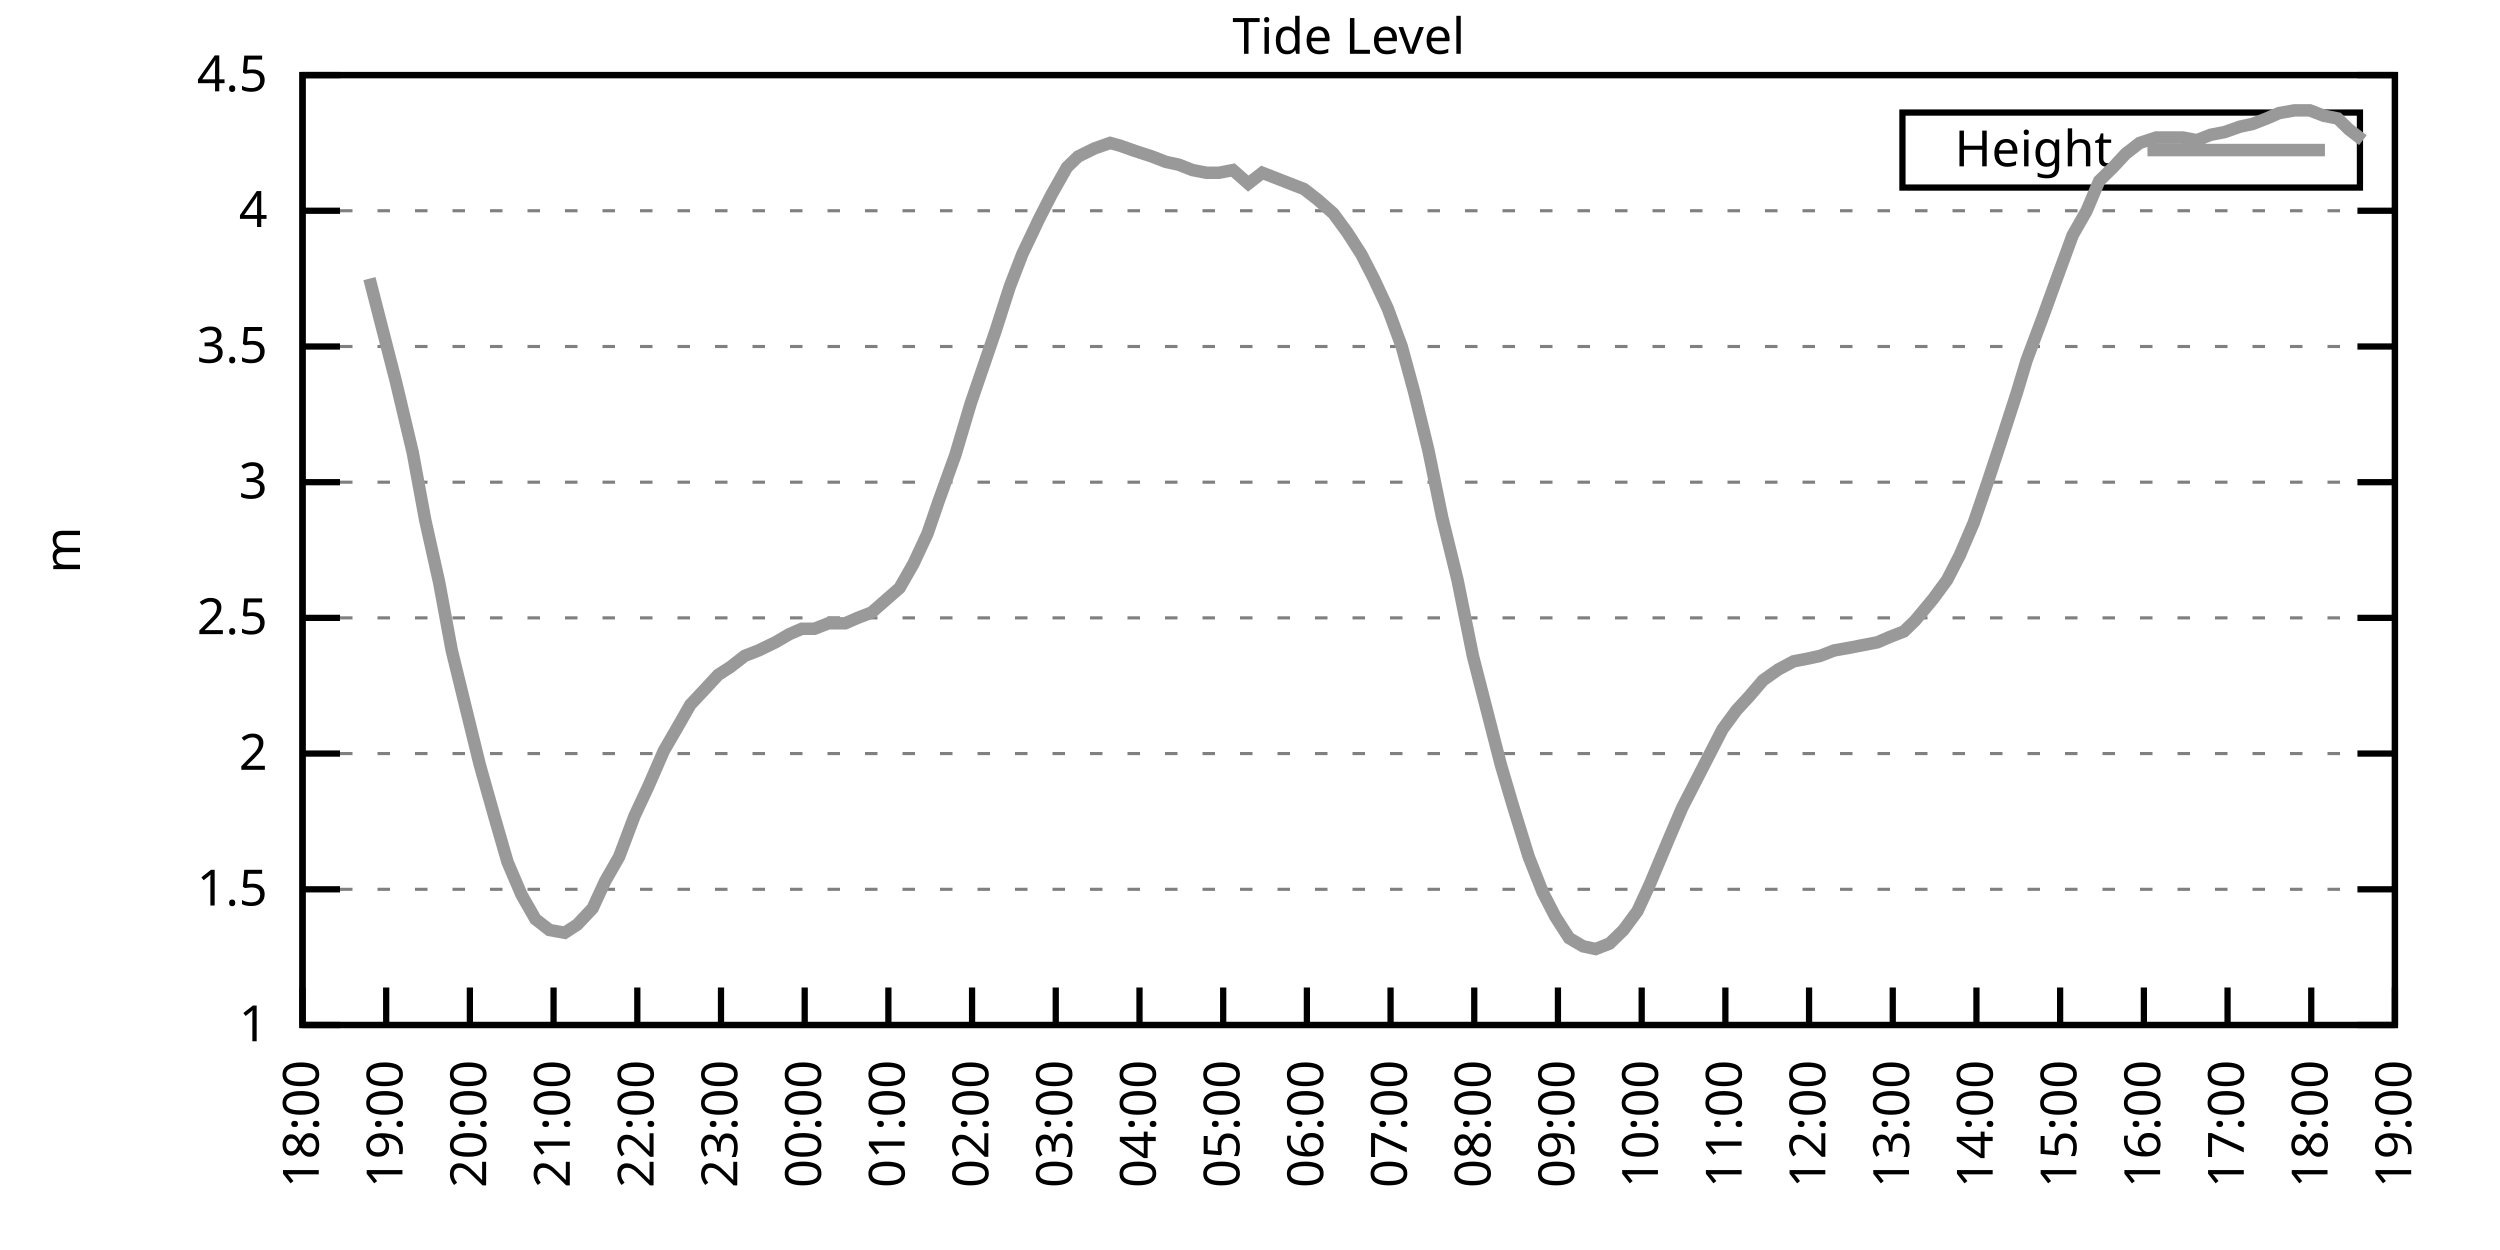
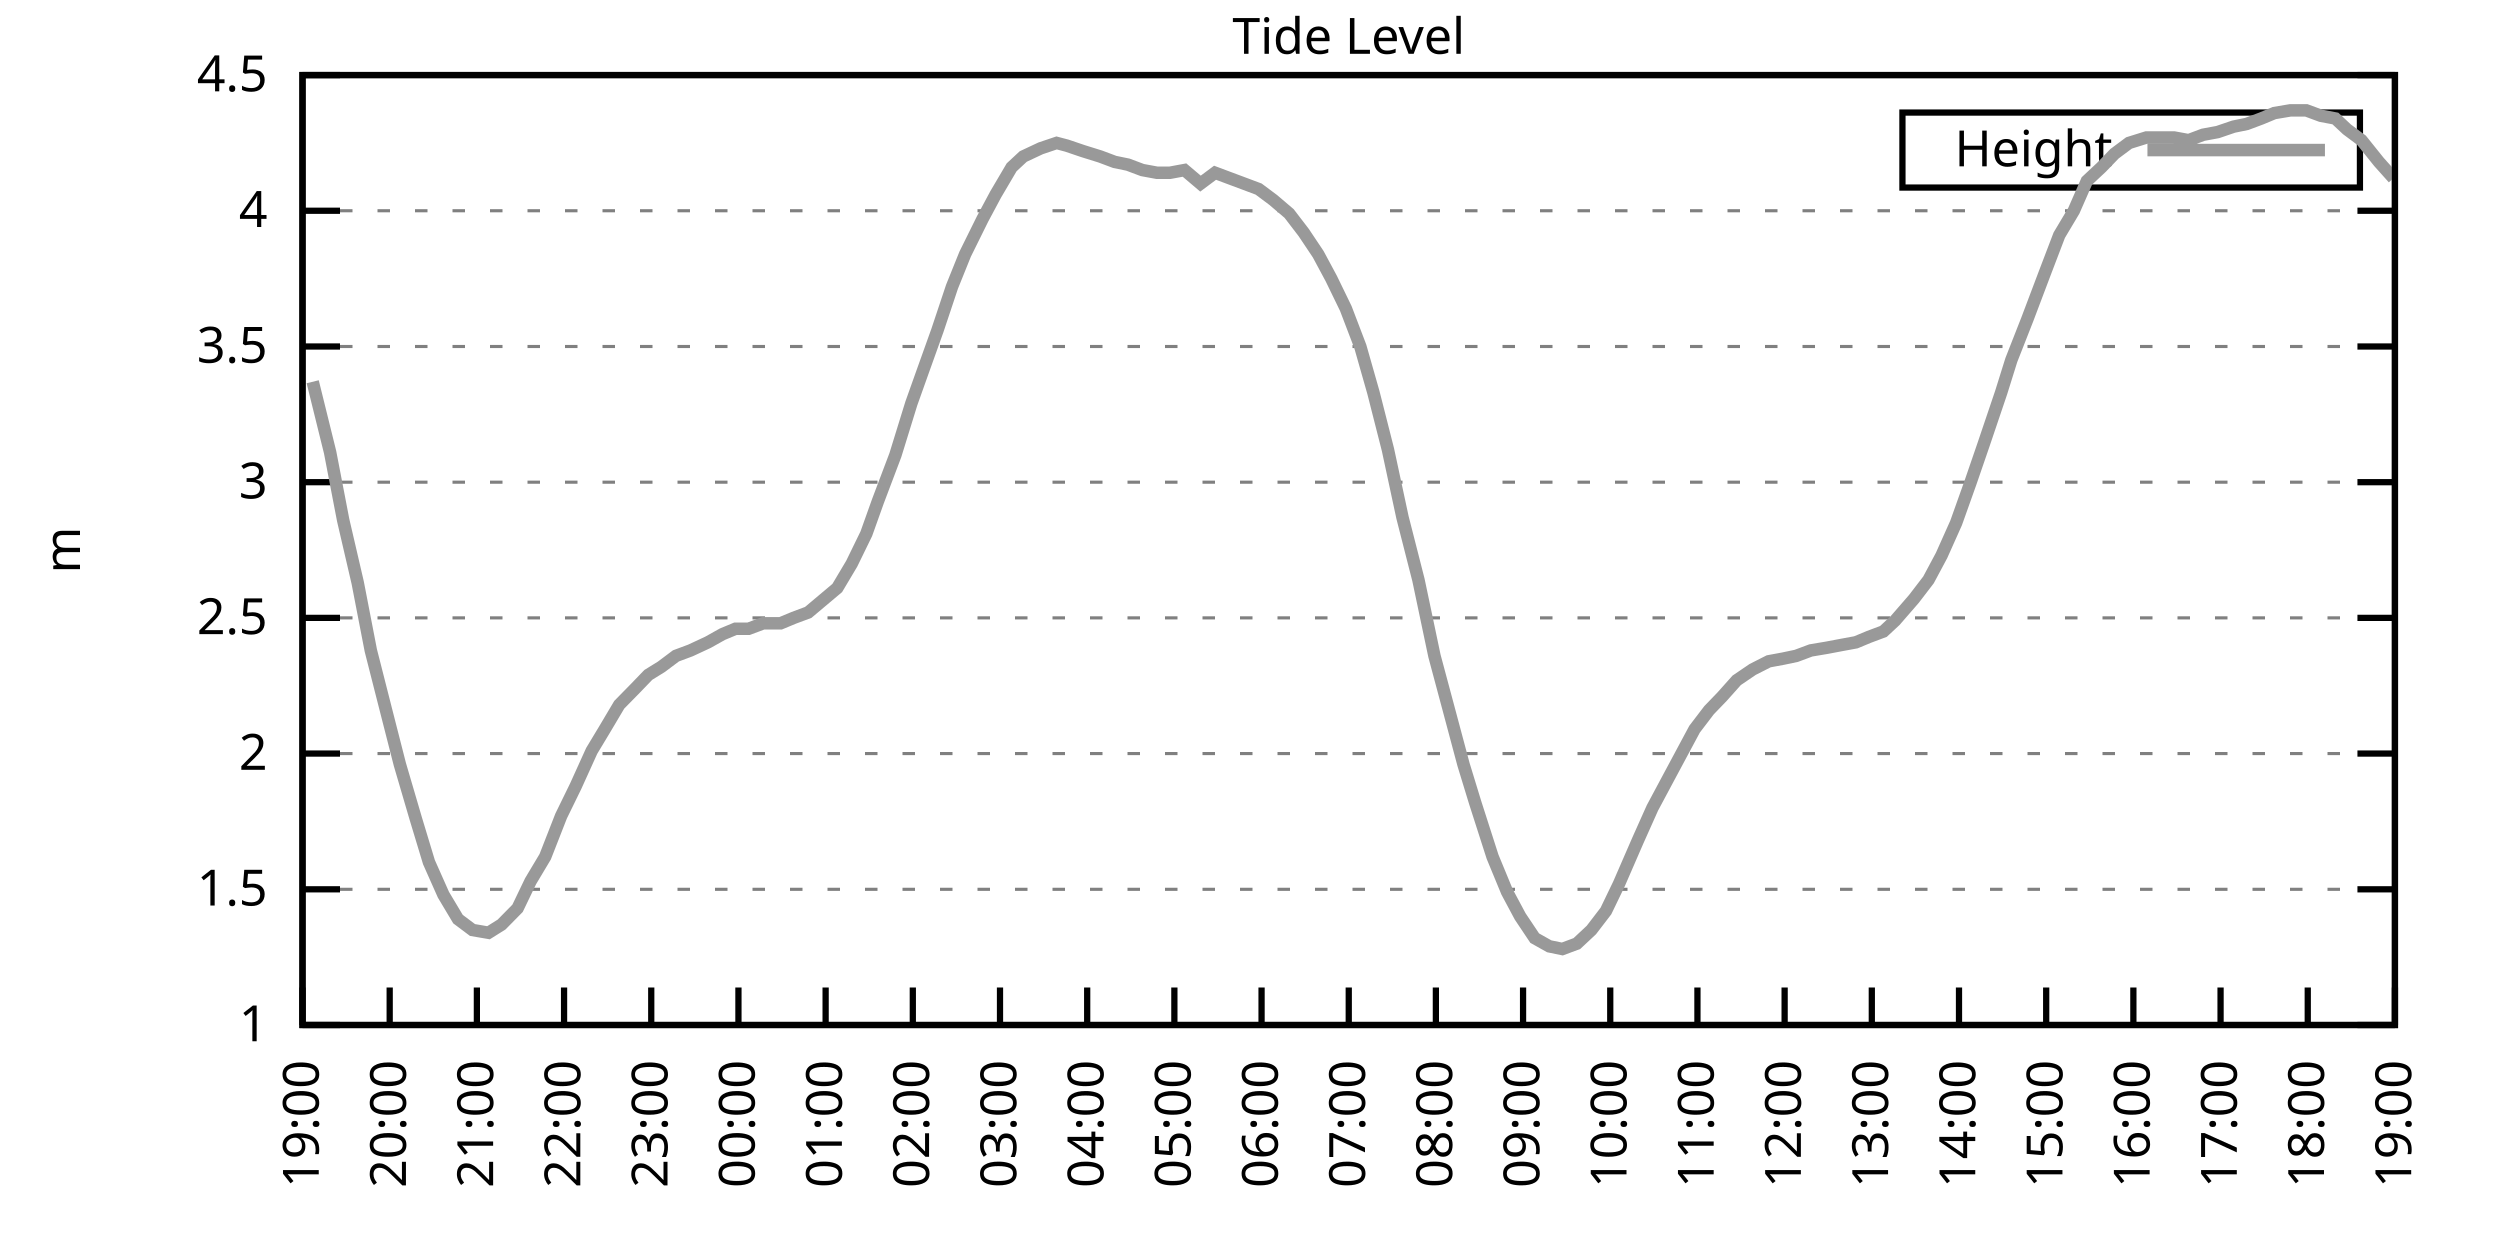
<svg xmlns="http://www.w3.org/2000/svg" xmlns:xlink="http://www.w3.org/1999/xlink" width="400" height="200" viewBox="0 0 400 200">
  <g id="gnuplot_canvas">
    <rect x="0" y="0" width="400" height="200" fill="none" />
    <defs>
      <circle id="gpDot" r="0.5" stroke-width="0.5" stroke="currentColor" />
      <path id="gpPt0" stroke-width="0.333" stroke="currentColor" d="M-1,0 h2 M0,-1 v2" />
      <path id="gpPt1" stroke-width="0.333" stroke="currentColor" d="M-1,-1 L1,1 M1,-1 L-1,1" />
      <path id="gpPt2" stroke-width="0.333" stroke="currentColor" d="M-1,0 L1,0 M0,-1 L0,1 M-1,-1 L1,1 M-1,1 L1,-1" />
      <rect id="gpPt3" stroke-width="0.333" stroke="currentColor" x="-1" y="-1" width="2" height="2" />
      <rect id="gpPt4" stroke-width="0.333" stroke="currentColor" fill="currentColor" x="-1" y="-1" width="2" height="2" />
      <circle id="gpPt5" stroke-width="0.333" stroke="currentColor" cx="0" cy="0" r="1" />
      <use xlink:href="#gpPt5" id="gpPt6" fill="currentColor" stroke="none" />
      <path id="gpPt7" stroke-width="0.333" stroke="currentColor" d="M0,-1.33 L-1.33,0.67 L1.33,0.67 z" />
      <use xlink:href="#gpPt7" id="gpPt8" fill="currentColor" stroke="none" />
      <use xlink:href="#gpPt7" id="gpPt9" stroke="currentColor" transform="rotate(180)" />
      <use xlink:href="#gpPt9" id="gpPt10" fill="currentColor" stroke="none" />
      <use xlink:href="#gpPt3" id="gpPt11" stroke="currentColor" transform="rotate(45)" />
      <use xlink:href="#gpPt11" id="gpPt12" fill="currentColor" stroke="none" />
      <path id="gpPt13" stroke-width="0.333" stroke="currentColor" d="M0,1.330 L1.265,0.411 L0.782,-1.067 L-0.782,-1.076 L-1.265,0.411 z" />
      <use xlink:href="#gpPt13" id="gpPt14" fill="currentColor" stroke="none" />
      <filter id="textbox" filterUnits="objectBoundingBox" x="0" y="0" height="1" width="1">
        <feFlood flood-color="white" flood-opacity="1" result="bgnd" />
        <feComposite in="SourceGraphic" in2="bgnd" operator="atop" />
      </filter>
      <filter id="greybox" filterUnits="objectBoundingBox" x="0" y="0" height="1" width="1">
        <feFlood flood-color="lightgrey" flood-opacity="1" result="grey" />
        <feComposite in="SourceGraphic" in2="grey" operator="atop" />
      </filter>
    </defs>
    <g fill="none" color="white" stroke="currentColor" stroke-width="1.00" stroke-linecap="butt" stroke-linejoin="miter">
</g>
    <g fill="none" color="black" stroke="currentColor" stroke-width="1.00" stroke-linecap="butt" stroke-linejoin="miter">
      <g stroke="none" shape-rendering="crispEdges">
        <polygon fill="rgb(255, 255, 255)" points="48.40,164.00 383.18,164.00 383.18,12.02 48.40,12.02 " />
      </g>
    </g>
    <g fill="none" color="black" stroke="currentColor" stroke-width="1.00" stroke-linecap="butt" stroke-linejoin="miter">
</g>
    <g fill="none" color="black" stroke="black" stroke-width="0.50" stroke-linecap="butt" stroke-linejoin="miter">
</g>
    <g fill="none" color="gray" stroke="currentColor" stroke-width="0.50" stroke-linecap="butt" stroke-linejoin="miter">
      <path stroke="gray" stroke-dasharray="2,4" class="gridline" d="M48.40,164.00 L383.19,164.00  " />
    </g>
    <g fill="none" color="gray" stroke="gray" stroke-width="1.00" stroke-linecap="butt" stroke-linejoin="miter">
</g>
    <g fill="none" color="black" stroke="currentColor" stroke-width="1.00" stroke-linecap="butt" stroke-linejoin="miter">
      <path stroke="black" d="M48.40,164.00 L54.40,164.00 M383.19,164.00 L377.19,164.00  " />
      <g transform="translate(42.80,166.60)" stroke="none" fill="black" font-family="Sans" font-size="8.00" text-anchor="end">
        <text>
          <tspan font-family="Sans"> 1</tspan>
        </text>
      </g>
    </g>
    <g fill="none" color="black" stroke="currentColor" stroke-width="1.00" stroke-linecap="butt" stroke-linejoin="miter">
</g>
    <g fill="none" color="black" stroke="black" stroke-width="0.50" stroke-linecap="butt" stroke-linejoin="miter">
</g>
    <g fill="none" color="gray" stroke="currentColor" stroke-width="0.50" stroke-linecap="butt" stroke-linejoin="miter">
      <path stroke="gray" stroke-dasharray="2,4" class="gridline" d="M48.40,142.29 L383.19,142.29  " />
    </g>
    <g fill="none" color="gray" stroke="gray" stroke-width="1.00" stroke-linecap="butt" stroke-linejoin="miter">
</g>
    <g fill="none" color="black" stroke="currentColor" stroke-width="1.00" stroke-linecap="butt" stroke-linejoin="miter">
      <path stroke="black" d="M48.40,142.29 L54.40,142.29 M383.19,142.29 L377.19,142.29  " />
      <g transform="translate(42.80,144.89)" stroke="none" fill="black" font-family="Sans" font-size="8.00" text-anchor="end">
        <text>
          <tspan font-family="Sans"> 1.5</tspan>
        </text>
      </g>
    </g>
    <g fill="none" color="black" stroke="currentColor" stroke-width="1.00" stroke-linecap="butt" stroke-linejoin="miter">
</g>
    <g fill="none" color="black" stroke="black" stroke-width="0.50" stroke-linecap="butt" stroke-linejoin="miter">
</g>
    <g fill="none" color="gray" stroke="currentColor" stroke-width="0.50" stroke-linecap="butt" stroke-linejoin="miter">
      <path stroke="gray" stroke-dasharray="2,4" class="gridline" d="M48.40,120.57 L383.19,120.57  " />
    </g>
    <g fill="none" color="gray" stroke="gray" stroke-width="1.00" stroke-linecap="butt" stroke-linejoin="miter">
</g>
    <g fill="none" color="black" stroke="currentColor" stroke-width="1.00" stroke-linecap="butt" stroke-linejoin="miter">
      <path stroke="black" d="M48.40,120.57 L54.40,120.57 M383.19,120.57 L377.19,120.57  " />
      <g transform="translate(42.80,123.17)" stroke="none" fill="black" font-family="Sans" font-size="8.00" text-anchor="end">
        <text>
          <tspan font-family="Sans"> 2</tspan>
        </text>
      </g>
    </g>
    <g fill="none" color="black" stroke="currentColor" stroke-width="1.00" stroke-linecap="butt" stroke-linejoin="miter">
</g>
    <g fill="none" color="black" stroke="black" stroke-width="0.50" stroke-linecap="butt" stroke-linejoin="miter">
</g>
    <g fill="none" color="gray" stroke="currentColor" stroke-width="0.50" stroke-linecap="butt" stroke-linejoin="miter">
      <path stroke="gray" stroke-dasharray="2,4" class="gridline" d="M48.40,98.86 L383.19,98.86  " />
    </g>
    <g fill="none" color="gray" stroke="gray" stroke-width="1.00" stroke-linecap="butt" stroke-linejoin="miter">
</g>
    <g fill="none" color="black" stroke="currentColor" stroke-width="1.00" stroke-linecap="butt" stroke-linejoin="miter">
      <path stroke="black" d="M48.40,98.86 L54.40,98.86 M383.19,98.86 L377.19,98.86  " />
      <g transform="translate(42.80,101.46)" stroke="none" fill="black" font-family="Sans" font-size="8.00" text-anchor="end">
        <text>
          <tspan font-family="Sans"> 2.5</tspan>
        </text>
      </g>
    </g>
    <g fill="none" color="black" stroke="currentColor" stroke-width="1.00" stroke-linecap="butt" stroke-linejoin="miter">
</g>
    <g fill="none" color="black" stroke="black" stroke-width="0.50" stroke-linecap="butt" stroke-linejoin="miter">
</g>
    <g fill="none" color="gray" stroke="currentColor" stroke-width="0.50" stroke-linecap="butt" stroke-linejoin="miter">
      <path stroke="gray" stroke-dasharray="2,4" class="gridline" d="M48.40,77.15 L383.19,77.15  " />
    </g>
    <g fill="none" color="gray" stroke="gray" stroke-width="1.00" stroke-linecap="butt" stroke-linejoin="miter">
</g>
    <g fill="none" color="black" stroke="currentColor" stroke-width="1.00" stroke-linecap="butt" stroke-linejoin="miter">
      <path stroke="black" d="M48.40,77.15 L54.40,77.15 M383.19,77.15 L377.19,77.15  " />
      <g transform="translate(42.80,79.75)" stroke="none" fill="black" font-family="Sans" font-size="8.00" text-anchor="end">
        <text>
          <tspan font-family="Sans"> 3</tspan>
        </text>
      </g>
    </g>
    <g fill="none" color="black" stroke="currentColor" stroke-width="1.00" stroke-linecap="butt" stroke-linejoin="miter">
</g>
    <g fill="none" color="black" stroke="black" stroke-width="0.50" stroke-linecap="butt" stroke-linejoin="miter">
</g>
    <g fill="none" color="gray" stroke="currentColor" stroke-width="0.50" stroke-linecap="butt" stroke-linejoin="miter">
      <path stroke="gray" stroke-dasharray="2,4" class="gridline" d="M48.40,55.44 L383.19,55.44  " />
    </g>
    <g fill="none" color="gray" stroke="gray" stroke-width="1.00" stroke-linecap="butt" stroke-linejoin="miter">
</g>
    <g fill="none" color="black" stroke="currentColor" stroke-width="1.00" stroke-linecap="butt" stroke-linejoin="miter">
      <path stroke="black" d="M48.40,55.44 L54.40,55.44 M383.19,55.44 L377.19,55.44  " />
      <g transform="translate(42.80,58.04)" stroke="none" fill="black" font-family="Sans" font-size="8.00" text-anchor="end">
        <text>
          <tspan font-family="Sans"> 3.5</tspan>
        </text>
      </g>
    </g>
    <g fill="none" color="black" stroke="currentColor" stroke-width="1.00" stroke-linecap="butt" stroke-linejoin="miter">
</g>
    <g fill="none" color="black" stroke="black" stroke-width="0.50" stroke-linecap="butt" stroke-linejoin="miter">
</g>
    <g fill="none" color="gray" stroke="currentColor" stroke-width="0.50" stroke-linecap="butt" stroke-linejoin="miter">
      <path stroke="gray" stroke-dasharray="2,4" class="gridline" d="M48.40,33.72 L383.19,33.72  " />
    </g>
    <g fill="none" color="gray" stroke="gray" stroke-width="1.00" stroke-linecap="butt" stroke-linejoin="miter">
</g>
    <g fill="none" color="black" stroke="currentColor" stroke-width="1.00" stroke-linecap="butt" stroke-linejoin="miter">
      <path stroke="black" d="M48.40,33.72 L54.40,33.72 M383.19,33.72 L377.19,33.72  " />
      <g transform="translate(42.80,36.32)" stroke="none" fill="black" font-family="Sans" font-size="8.00" text-anchor="end">
        <text>
          <tspan font-family="Sans"> 4</tspan>
        </text>
      </g>
    </g>
    <g fill="none" color="black" stroke="currentColor" stroke-width="1.00" stroke-linecap="butt" stroke-linejoin="miter">
</g>
    <g fill="none" color="black" stroke="black" stroke-width="0.50" stroke-linecap="butt" stroke-linejoin="miter">
</g>
    <g fill="none" color="gray" stroke="currentColor" stroke-width="0.50" stroke-linecap="butt" stroke-linejoin="miter">
      <path stroke="gray" stroke-dasharray="2,4" class="gridline" d="M48.40,12.01 L383.19,12.01  " />
    </g>
    <g fill="none" color="gray" stroke="gray" stroke-width="1.00" stroke-linecap="butt" stroke-linejoin="miter">
</g>
    <g fill="none" color="black" stroke="currentColor" stroke-width="1.00" stroke-linecap="butt" stroke-linejoin="miter">
      <path stroke="black" d="M48.40,12.01 L54.40,12.01 M383.19,12.01 L377.19,12.01  " />
      <g transform="translate(42.80,14.61)" stroke="none" fill="black" font-family="Sans" font-size="8.00" text-anchor="end">
        <text>
          <tspan font-family="Sans"> 4.5</tspan>
        </text>
      </g>
    </g>
    <g fill="none" color="black" stroke="currentColor" stroke-width="1.00" stroke-linecap="butt" stroke-linejoin="miter">
      <path stroke="black" d="M48.40,164.00 L48.40,158.00  " />
      <g transform="translate(51.00,169.60) rotate(270.00)" stroke="none" fill="black" font-family="Sans" font-size="8.00" text-anchor="end">
        <text>
-           <tspan font-family="Sans">18:00</tspan>
-         </text>
-       </g>
-     </g>
-     <g fill="none" color="black" stroke="currentColor" stroke-width="1.00" stroke-linecap="butt" stroke-linejoin="miter">
-       <path stroke="black" d="M61.79,164.00 L61.79,158.00  " />
-       <g transform="translate(64.39,169.60) rotate(270.00)" stroke="none" fill="black" font-family="Sans" font-size="8.00" text-anchor="end">
-         <text>
          <tspan font-family="Sans">19:00</tspan>
        </text>
      </g>
    </g>
    <g fill="none" color="black" stroke="currentColor" stroke-width="1.00" stroke-linecap="butt" stroke-linejoin="miter">
-       <path stroke="black" d="M75.18,164.00 L75.18,158.00  " />
-       <g transform="translate(77.78,169.60) rotate(270.00)" stroke="none" fill="black" font-family="Sans" font-size="8.00" text-anchor="end">
+       <path stroke="black" d="M62.35,164.00 L62.35,158.00  " />
+       <g transform="translate(64.95,169.60) rotate(270.00)" stroke="none" fill="black" font-family="Sans" font-size="8.00" text-anchor="end">
        <text>
          <tspan font-family="Sans">20:00</tspan>
        </text>
      </g>
    </g>
    <g fill="none" color="black" stroke="currentColor" stroke-width="1.00" stroke-linecap="butt" stroke-linejoin="miter">
-       <path stroke="black" d="M88.57,164.00 L88.57,158.00  " />
-       <g transform="translate(91.17,169.60) rotate(270.00)" stroke="none" fill="black" font-family="Sans" font-size="8.00" text-anchor="end">
+       <path stroke="black" d="M76.30,164.00 L76.30,158.00  " />
+       <g transform="translate(78.90,169.60) rotate(270.00)" stroke="none" fill="black" font-family="Sans" font-size="8.00" text-anchor="end">
        <text>
          <tspan font-family="Sans">21:00</tspan>
        </text>
      </g>
    </g>
    <g fill="none" color="black" stroke="currentColor" stroke-width="1.00" stroke-linecap="butt" stroke-linejoin="miter">
-       <path stroke="black" d="M101.97,164.00 L101.97,158.00  " />
-       <g transform="translate(104.57,169.60) rotate(270.00)" stroke="none" fill="black" font-family="Sans" font-size="8.00" text-anchor="end">
+       <path stroke="black" d="M90.25,164.00 L90.25,158.00  " />
+       <g transform="translate(92.85,169.60) rotate(270.00)" stroke="none" fill="black" font-family="Sans" font-size="8.00" text-anchor="end">
        <text>
          <tspan font-family="Sans">22:00</tspan>
        </text>
      </g>
    </g>
    <g fill="none" color="black" stroke="currentColor" stroke-width="1.00" stroke-linecap="butt" stroke-linejoin="miter">
-       <path stroke="black" d="M115.36,164.00 L115.36,158.00  " />
-       <g transform="translate(117.96,169.60) rotate(270.00)" stroke="none" fill="black" font-family="Sans" font-size="8.00" text-anchor="end">
+       <path stroke="black" d="M104.20,164.00 L104.20,158.00  " />
+       <g transform="translate(106.80,169.60) rotate(270.00)" stroke="none" fill="black" font-family="Sans" font-size="8.00" text-anchor="end">
        <text>
          <tspan font-family="Sans">23:00</tspan>
        </text>
      </g>
    </g>
    <g fill="none" color="black" stroke="currentColor" stroke-width="1.00" stroke-linecap="butt" stroke-linejoin="miter">
-       <path stroke="black" d="M128.75,164.00 L128.75,158.00  " />
-       <g transform="translate(131.35,169.60) rotate(270.00)" stroke="none" fill="black" font-family="Sans" font-size="8.00" text-anchor="end">
+       <path stroke="black" d="M118.15,164.00 L118.15,158.00  " />
+       <g transform="translate(120.75,169.60) rotate(270.00)" stroke="none" fill="black" font-family="Sans" font-size="8.00" text-anchor="end">
        <text>
          <tspan font-family="Sans">00:00</tspan>
        </text>
      </g>
    </g>
    <g fill="none" color="black" stroke="currentColor" stroke-width="1.00" stroke-linecap="butt" stroke-linejoin="miter">
-       <path stroke="black" d="M142.14,164.00 L142.14,158.00  " />
-       <g transform="translate(144.74,169.60) rotate(270.00)" stroke="none" fill="black" font-family="Sans" font-size="8.00" text-anchor="end">
+       <path stroke="black" d="M132.10,164.00 L132.10,158.00  " />
+       <g transform="translate(134.70,169.60) rotate(270.00)" stroke="none" fill="black" font-family="Sans" font-size="8.00" text-anchor="end">
        <text>
          <tspan font-family="Sans">01:00</tspan>
        </text>
      </g>
    </g>
    <g fill="none" color="black" stroke="currentColor" stroke-width="1.00" stroke-linecap="butt" stroke-linejoin="miter">
-       <path stroke="black" d="M155.53,164.00 L155.53,158.00  " />
-       <g transform="translate(158.13,169.60) rotate(270.00)" stroke="none" fill="black" font-family="Sans" font-size="8.00" text-anchor="end">
+       <path stroke="black" d="M146.05,164.00 L146.05,158.00  " />
+       <g transform="translate(148.65,169.60) rotate(270.00)" stroke="none" fill="black" font-family="Sans" font-size="8.00" text-anchor="end">
        <text>
          <tspan font-family="Sans">02:00</tspan>
        </text>
      </g>
    </g>
    <g fill="none" color="black" stroke="currentColor" stroke-width="1.00" stroke-linecap="butt" stroke-linejoin="miter">
-       <path stroke="black" d="M168.92,164.00 L168.92,158.00  " />
-       <g transform="translate(171.52,169.60) rotate(270.00)" stroke="none" fill="black" font-family="Sans" font-size="8.00" text-anchor="end">
+       <path stroke="black" d="M160.00,164.00 L160.00,158.00  " />
+       <g transform="translate(162.60,169.60) rotate(270.00)" stroke="none" fill="black" font-family="Sans" font-size="8.00" text-anchor="end">
        <text>
          <tspan font-family="Sans">03:00</tspan>
        </text>
      </g>
    </g>
    <g fill="none" color="black" stroke="currentColor" stroke-width="1.00" stroke-linecap="butt" stroke-linejoin="miter">
-       <path stroke="black" d="M182.32,164.00 L182.32,158.00  " />
-       <g transform="translate(184.92,169.60) rotate(270.00)" stroke="none" fill="black" font-family="Sans" font-size="8.00" text-anchor="end">
+       <path stroke="black" d="M173.95,164.00 L173.95,158.00  " />
+       <g transform="translate(176.55,169.60) rotate(270.00)" stroke="none" fill="black" font-family="Sans" font-size="8.00" text-anchor="end">
        <text>
          <tspan font-family="Sans">04:00</tspan>
        </text>
      </g>
    </g>
    <g fill="none" color="black" stroke="currentColor" stroke-width="1.00" stroke-linecap="butt" stroke-linejoin="miter">
-       <path stroke="black" d="M195.71,164.00 L195.71,158.00  " />
-       <g transform="translate(198.31,169.60) rotate(270.00)" stroke="none" fill="black" font-family="Sans" font-size="8.00" text-anchor="end">
+       <path stroke="black" d="M187.90,164.00 L187.90,158.00  " />
+       <g transform="translate(190.50,169.60) rotate(270.00)" stroke="none" fill="black" font-family="Sans" font-size="8.00" text-anchor="end">
        <text>
          <tspan font-family="Sans">05:00</tspan>
        </text>
      </g>
    </g>
    <g fill="none" color="black" stroke="currentColor" stroke-width="1.00" stroke-linecap="butt" stroke-linejoin="miter">
-       <path stroke="black" d="M209.10,164.00 L209.10,158.00  " />
-       <g transform="translate(211.70,169.60) rotate(270.00)" stroke="none" fill="black" font-family="Sans" font-size="8.00" text-anchor="end">
+       <path stroke="black" d="M201.85,164.00 L201.85,158.00  " />
+       <g transform="translate(204.45,169.60) rotate(270.00)" stroke="none" fill="black" font-family="Sans" font-size="8.00" text-anchor="end">
        <text>
          <tspan font-family="Sans">06:00</tspan>
        </text>
      </g>
    </g>
    <g fill="none" color="black" stroke="currentColor" stroke-width="1.00" stroke-linecap="butt" stroke-linejoin="miter">
-       <path stroke="black" d="M222.49,164.00 L222.49,158.00  " />
-       <g transform="translate(225.09,169.60) rotate(270.00)" stroke="none" fill="black" font-family="Sans" font-size="8.00" text-anchor="end">
+       <path stroke="black" d="M215.80,164.00 L215.80,158.00  " />
+       <g transform="translate(218.40,169.60) rotate(270.00)" stroke="none" fill="black" font-family="Sans" font-size="8.00" text-anchor="end">
        <text>
          <tspan font-family="Sans">07:00</tspan>
        </text>
      </g>
    </g>
    <g fill="none" color="black" stroke="currentColor" stroke-width="1.00" stroke-linecap="butt" stroke-linejoin="miter">
-       <path stroke="black" d="M235.88,164.00 L235.88,158.00  " />
-       <g transform="translate(238.48,169.60) rotate(270.00)" stroke="none" fill="black" font-family="Sans" font-size="8.00" text-anchor="end">
+       <path stroke="black" d="M229.74,164.00 L229.74,158.00  " />
+       <g transform="translate(232.34,169.60) rotate(270.00)" stroke="none" fill="black" font-family="Sans" font-size="8.00" text-anchor="end">
        <text>
          <tspan font-family="Sans">08:00</tspan>
        </text>
      </g>
    </g>
    <g fill="none" color="black" stroke="currentColor" stroke-width="1.00" stroke-linecap="butt" stroke-linejoin="miter">
-       <path stroke="black" d="M249.27,164.00 L249.27,158.00  " />
-       <g transform="translate(251.87,169.60) rotate(270.00)" stroke="none" fill="black" font-family="Sans" font-size="8.00" text-anchor="end">
+       <path stroke="black" d="M243.69,164.00 L243.69,158.00  " />
+       <g transform="translate(246.29,169.60) rotate(270.00)" stroke="none" fill="black" font-family="Sans" font-size="8.00" text-anchor="end">
        <text>
          <tspan font-family="Sans">09:00</tspan>
        </text>
      </g>
    </g>
    <g fill="none" color="black" stroke="currentColor" stroke-width="1.00" stroke-linecap="butt" stroke-linejoin="miter">
-       <path stroke="black" d="M262.67,164.00 L262.67,158.00  " />
-       <g transform="translate(265.27,169.60) rotate(270.00)" stroke="none" fill="black" font-family="Sans" font-size="8.00" text-anchor="end">
+       <path stroke="black" d="M257.64,164.00 L257.64,158.00  " />
+       <g transform="translate(260.24,169.60) rotate(270.00)" stroke="none" fill="black" font-family="Sans" font-size="8.00" text-anchor="end">
        <text>
          <tspan font-family="Sans">10:00</tspan>
        </text>
      </g>
    </g>
    <g fill="none" color="black" stroke="currentColor" stroke-width="1.00" stroke-linecap="butt" stroke-linejoin="miter">
-       <path stroke="black" d="M276.06,164.00 L276.06,158.00  " />
-       <g transform="translate(278.66,169.60) rotate(270.00)" stroke="none" fill="black" font-family="Sans" font-size="8.00" text-anchor="end">
+       <path stroke="black" d="M271.59,164.00 L271.59,158.00  " />
+       <g transform="translate(274.19,169.60) rotate(270.00)" stroke="none" fill="black" font-family="Sans" font-size="8.00" text-anchor="end">
        <text>
          <tspan font-family="Sans">11:00</tspan>
        </text>
      </g>
    </g>
    <g fill="none" color="black" stroke="currentColor" stroke-width="1.00" stroke-linecap="butt" stroke-linejoin="miter">
-       <path stroke="black" d="M289.45,164.00 L289.45,158.00  " />
-       <g transform="translate(292.05,169.60) rotate(270.00)" stroke="none" fill="black" font-family="Sans" font-size="8.00" text-anchor="end">
+       <path stroke="black" d="M285.54,164.00 L285.54,158.00  " />
+       <g transform="translate(288.14,169.60) rotate(270.00)" stroke="none" fill="black" font-family="Sans" font-size="8.00" text-anchor="end">
        <text>
          <tspan font-family="Sans">12:00</tspan>
        </text>
      </g>
    </g>
    <g fill="none" color="black" stroke="currentColor" stroke-width="1.00" stroke-linecap="butt" stroke-linejoin="miter">
-       <path stroke="black" d="M302.84,164.00 L302.84,158.00  " />
-       <g transform="translate(305.44,169.60) rotate(270.00)" stroke="none" fill="black" font-family="Sans" font-size="8.00" text-anchor="end">
+       <path stroke="black" d="M299.49,164.00 L299.49,158.00  " />
+       <g transform="translate(302.09,169.60) rotate(270.00)" stroke="none" fill="black" font-family="Sans" font-size="8.00" text-anchor="end">
        <text>
          <tspan font-family="Sans">13:00</tspan>
        </text>
      </g>
    </g>
    <g fill="none" color="black" stroke="currentColor" stroke-width="1.00" stroke-linecap="butt" stroke-linejoin="miter">
-       <path stroke="black" d="M316.23,164.00 L316.23,158.00  " />
-       <g transform="translate(318.83,169.60) rotate(270.00)" stroke="none" fill="black" font-family="Sans" font-size="8.00" text-anchor="end">
+       <path stroke="black" d="M313.44,164.00 L313.44,158.00  " />
+       <g transform="translate(316.04,169.60) rotate(270.00)" stroke="none" fill="black" font-family="Sans" font-size="8.00" text-anchor="end">
        <text>
          <tspan font-family="Sans">14:00</tspan>
        </text>
      </g>
    </g>
    <g fill="none" color="black" stroke="currentColor" stroke-width="1.00" stroke-linecap="butt" stroke-linejoin="miter">
-       <path stroke="black" d="M329.62,164.00 L329.62,158.00  " />
-       <g transform="translate(332.22,169.60) rotate(270.00)" stroke="none" fill="black" font-family="Sans" font-size="8.00" text-anchor="end">
+       <path stroke="black" d="M327.39,164.00 L327.39,158.00  " />
+       <g transform="translate(329.99,169.60) rotate(270.00)" stroke="none" fill="black" font-family="Sans" font-size="8.00" text-anchor="end">
        <text>
          <tspan font-family="Sans">15:00</tspan>
        </text>
      </g>
    </g>
    <g fill="none" color="black" stroke="currentColor" stroke-width="1.00" stroke-linecap="butt" stroke-linejoin="miter">
-       <path stroke="black" d="M343.02,164.00 L343.02,158.00  " />
-       <g transform="translate(345.62,169.60) rotate(270.00)" stroke="none" fill="black" font-family="Sans" font-size="8.00" text-anchor="end">
+       <path stroke="black" d="M341.34,164.00 L341.34,158.00  " />
+       <g transform="translate(343.94,169.60) rotate(270.00)" stroke="none" fill="black" font-family="Sans" font-size="8.00" text-anchor="end">
        <text>
          <tspan font-family="Sans">16:00</tspan>
        </text>
      </g>
    </g>
    <g fill="none" color="black" stroke="currentColor" stroke-width="1.00" stroke-linecap="butt" stroke-linejoin="miter">
-       <path stroke="black" d="M356.41,164.00 L356.41,158.00  " />
-       <g transform="translate(359.01,169.60) rotate(270.00)" stroke="none" fill="black" font-family="Sans" font-size="8.00" text-anchor="end">
+       <path stroke="black" d="M355.29,164.00 L355.29,158.00  " />
+       <g transform="translate(357.89,169.60) rotate(270.00)" stroke="none" fill="black" font-family="Sans" font-size="8.00" text-anchor="end">
        <text>
          <tspan font-family="Sans">17:00</tspan>
        </text>
      </g>
    </g>
    <g fill="none" color="black" stroke="currentColor" stroke-width="1.00" stroke-linecap="butt" stroke-linejoin="miter">
-       <path stroke="black" d="M369.80,164.00 L369.80,158.00  " />
-       <g transform="translate(372.40,169.60) rotate(270.00)" stroke="none" fill="black" font-family="Sans" font-size="8.00" text-anchor="end">
+       <path stroke="black" d="M369.24,164.00 L369.24,158.00  " />
+       <g transform="translate(371.84,169.60) rotate(270.00)" stroke="none" fill="black" font-family="Sans" font-size="8.00" text-anchor="end">
        <text>
          <tspan font-family="Sans">18:00</tspan>
        </text>
      </g>
    </g>
    <g fill="none" color="black" stroke="currentColor" stroke-width="1.00" stroke-linecap="butt" stroke-linejoin="miter">
      <path stroke="black" d="M383.19,164.00 L383.19,158.00  " />
      <g transform="translate(385.79,169.60) rotate(270.00)" stroke="none" fill="black" font-family="Sans" font-size="8.00" text-anchor="end">
        <text>
          <tspan font-family="Sans">19:00</tspan>
        </text>
      </g>
    </g>
    <g fill="none" color="black" stroke="currentColor" stroke-width="1.00" stroke-linecap="butt" stroke-linejoin="miter">
</g>
    <g fill="none" color="black" stroke="currentColor" stroke-width="1.00" stroke-linecap="butt" stroke-linejoin="miter">
      <path stroke="black" d="M48.40,12.01 L48.40,164.00 L383.19,164.00 L383.19,12.01 L48.40,12.01 Z  " />
    </g>
    <g fill="none" color="black" stroke="currentColor" stroke-width="1.00" stroke-linecap="butt" stroke-linejoin="miter">
</g>
    <g fill="none" color="black" stroke="currentColor" stroke-width="1.00" stroke-linecap="butt" stroke-linejoin="miter">
      <path stroke="black" d="M304.39,30.01 L304.39,18.01 L377.59,18.01 L377.59,30.01 L304.39,30.01 Z  " />
    </g>
    <g id="Tide_level_plot_1">
      <g fill="none" color="white" stroke="black" stroke-width="2.00" stroke-linecap="butt" stroke-linejoin="miter">
</g>
      <g fill="none" color="black" stroke="currentColor" stroke-width="2.00" stroke-linecap="butt" stroke-linejoin="miter">
        <g transform="translate(337.99,26.61)" stroke="none" fill="black" font-family="Sans" font-size="8.00" text-anchor="end">
          <text>
            <tspan font-family="Sans">Height</tspan>
          </text>
        </g>
      </g>
      <g fill="none" color="black" stroke="currentColor" stroke-width="2.00" stroke-linecap="butt" stroke-linejoin="miter">
-         <path stroke="rgb(153, 153, 153)" d="M343.59,24.01 L371.99,24.01 M59.11,44.58 L61.12,52.40 L63.35,61.08 L66.03,72.37 L68.04,83.23 L70.27,93.22   L72.28,104.07 L74.51,113.19 L76.75,122.31 L79.20,131.00 L81.21,137.94 L83.44,143.16 L85.67,147.06 L87.91,148.80   L90.36,149.24 L92.37,147.93 L94.82,145.33 L96.83,140.98 L99.06,137.08 L101.52,130.56 L103.75,125.79 L106.21,120.14   L108.22,116.67 L110.45,112.76 L112.90,110.15 L114.91,107.98 L116.92,106.68 L119.15,104.94 L121.38,104.07 L124.06,102.77   L126.29,101.47 L128.30,100.60 L130.31,100.60 L132.54,99.73 L135.22,99.73 L137.23,98.86 L139.46,97.99 L143.93,94.08   L146.16,90.18 L148.39,85.40 L150.18,80.19 L152.85,72.81 L155.31,64.56 L157.10,59.34 L159.33,52.83 L161.56,45.88   L163.57,40.67 L166.25,35.03 L168.25,31.12 L170.71,26.77 L172.50,25.04 L175.17,23.73 L177.63,22.87 L179.19,23.30   L181.65,24.17 L184.32,25.04 L186.56,25.91 L188.57,26.34 L190.80,27.21 L193.03,27.64 L195.04,27.64 L197.27,27.21   L199.73,29.38 L201.96,27.64 L204.19,28.51 L206.42,29.38 L208.65,30.25 L210.88,31.99 L213.34,34.16 L215.57,37.20   L217.80,40.67 L219.81,44.58 L222.04,49.36 L224.28,55.44 L226.29,62.82 L228.52,71.94 L230.75,82.79 L233.20,92.78   L235.66,104.94 L237.89,113.63 L240.12,122.31 L241.91,128.39 L244.59,137.08 L246.82,142.72 L248.83,146.63 L251.06,150.10   L253.29,151.41 L255.30,151.84 L257.53,150.97 L259.76,148.80 L262.00,145.76 L264.00,141.42 L266.91,134.47 L269.14,129.26   L271.37,124.92 L273.60,120.57 L275.61,116.67 L277.84,113.63 L279.85,111.45 L282.08,108.85 L284.54,107.11 L286.99,105.81   L289.23,105.38 L291.23,104.94 L293.47,104.07 L295.92,103.64 L298.15,103.20 L300.39,102.77 L302.39,101.90 L304.63,101.03   L306.41,99.30 L309.31,95.82 L311.54,92.78 L313.55,88.87 L315.79,83.66 L318.02,77.15 L320.03,71.07 L322.70,62.82   L324.27,57.61 L326.72,51.09 L329.40,43.71 L331.63,37.63 L333.86,33.72 L335.87,28.95 L338.10,26.77 L340.11,24.60   L342.35,22.87 L345.02,22.00 L347.26,22.00 L349.26,22.00 L351.50,22.43 L353.73,21.56 L355.96,21.13 L358.42,20.26   L360.42,19.83 L362.66,18.96 L364.66,18.09 L367.12,17.66 L369.58,17.66 L371.81,18.52 L374.04,18.96 L375.82,20.70   L378.06,22.43  " />
+         <path stroke="rgb(153, 153, 153)" d="M343.59,24.01 L371.99,24.01 M50.03,61.08 L52.82,72.37 L54.91,83.23 L57.23,93.22 L59.33,104.07 L61.65,113.19   L63.98,122.31 L66.53,131.00 L68.63,137.94 L70.95,143.16 L73.28,147.06 L75.60,148.80 L78.16,149.24 L80.25,147.93   L82.81,145.33 L84.90,140.98 L87.23,137.08 L89.78,130.56 L92.11,125.79 L94.67,120.14 L96.76,116.67 L99.08,112.76   L101.64,110.15 L103.73,107.98 L105.83,106.68 L108.15,104.94 L110.48,104.07 L113.27,102.77 L115.59,101.47 L117.68,100.60   L119.78,100.60 L122.10,99.73 L124.89,99.73 L126.98,98.86 L129.31,97.99 L133.96,94.08 L136.28,90.18 L138.61,85.40   L140.47,80.19 L143.26,72.81 L145.81,64.56 L147.67,59.34 L150.00,52.83 L152.32,45.88 L154.42,40.67 L157.21,35.03   L159.30,31.12 L161.86,26.77 L163.72,25.04 L166.51,23.73 L169.06,22.87 L170.69,23.30 L173.25,24.17 L176.04,25.04   L178.36,25.91 L180.46,26.34 L182.78,27.21 L185.11,27.64 L187.20,27.64 L189.52,27.21 L192.08,29.38 L194.41,27.64   L196.73,28.51 L199.06,29.38 L201.38,30.25 L203.71,31.99 L206.26,34.16 L208.59,37.20 L210.91,40.67 L213.01,44.58   L215.33,49.36 L217.65,55.44 L219.75,62.82 L222.07,71.94 L224.40,82.79 L226.95,92.78 L229.51,104.94 L231.84,113.63   L234.16,122.31 L236.02,128.39 L238.81,137.08 L241.14,142.72 L243.23,146.63 L245.55,150.10 L247.88,151.41 L249.97,151.84   L252.30,150.97 L254.62,148.80 L256.95,145.76 L259.04,141.42 L262.06,134.47 L264.39,129.26 L266.71,124.92 L269.04,120.57   L271.13,116.67 L273.45,113.63 L275.55,111.45 L277.87,108.85 L280.43,107.11 L282.99,105.81 L285.31,105.38 L287.40,104.94   L289.73,104.07 L292.29,103.64 L294.61,103.20 L296.94,102.77 L299.03,101.90 L301.35,101.03 L303.21,99.30 L306.23,95.82   L308.56,92.78 L310.65,88.87 L312.98,83.66 L315.30,77.15 L317.39,71.07 L320.18,62.82 L321.81,57.61 L324.37,51.09   L327.16,43.71 L329.48,37.63 L331.81,33.72 L333.90,28.95 L336.23,26.77 L338.32,24.60 L340.64,22.87 L343.43,22.00   L345.76,22.00 L347.85,22.00 L350.18,22.43 L352.50,21.56 L354.83,21.13 L357.38,20.26 L359.48,19.83 L361.80,18.96   L363.89,18.09 L366.45,17.66 L369.01,17.66 L371.33,18.52 L373.66,18.96 L375.52,20.70 L377.84,22.43 L380.63,25.91   L382.96,28.51  " />
      </g>
    </g>
    <g fill="none" color="black" stroke="currentColor" stroke-width="2.00" stroke-linecap="butt" stroke-linejoin="miter">
</g>
    <g fill="none" color="black" stroke="black" stroke-width="1.00" stroke-linecap="butt" stroke-linejoin="miter">
</g>
    <g fill="none" color="black" stroke="currentColor" stroke-width="1.00" stroke-linecap="butt" stroke-linejoin="miter">
      <path stroke="black" d="M48.40,12.01 L48.40,164.00 L383.19,164.00 L383.19,12.01 L48.40,12.01 Z  " />
      <g transform="translate(12.80,88.01) rotate(270.00)" stroke="none" fill="black" font-family="Sans" font-size="8.00" text-anchor="middle">
        <text>
          <tspan font-family="Sans">m</tspan>
        </text>
      </g>
    </g>
    <g fill="none" color="black" stroke="currentColor" stroke-width="1.00" stroke-linecap="butt" stroke-linejoin="miter">
</g>
    <g fill="none" color="black" stroke="currentColor" stroke-width="1.00" stroke-linecap="butt" stroke-linejoin="miter">
      <g transform="translate(215.79,8.61)" stroke="none" fill="black" font-family="Sans" font-size="8.00" text-anchor="middle">
        <text>
          <tspan font-family="Sans">Tide Level</tspan>
        </text>
      </g>
    </g>
    <g fill="none" color="black" stroke="currentColor" stroke-width="1.00" stroke-linecap="butt" stroke-linejoin="miter">
</g>
  </g>
</svg>
